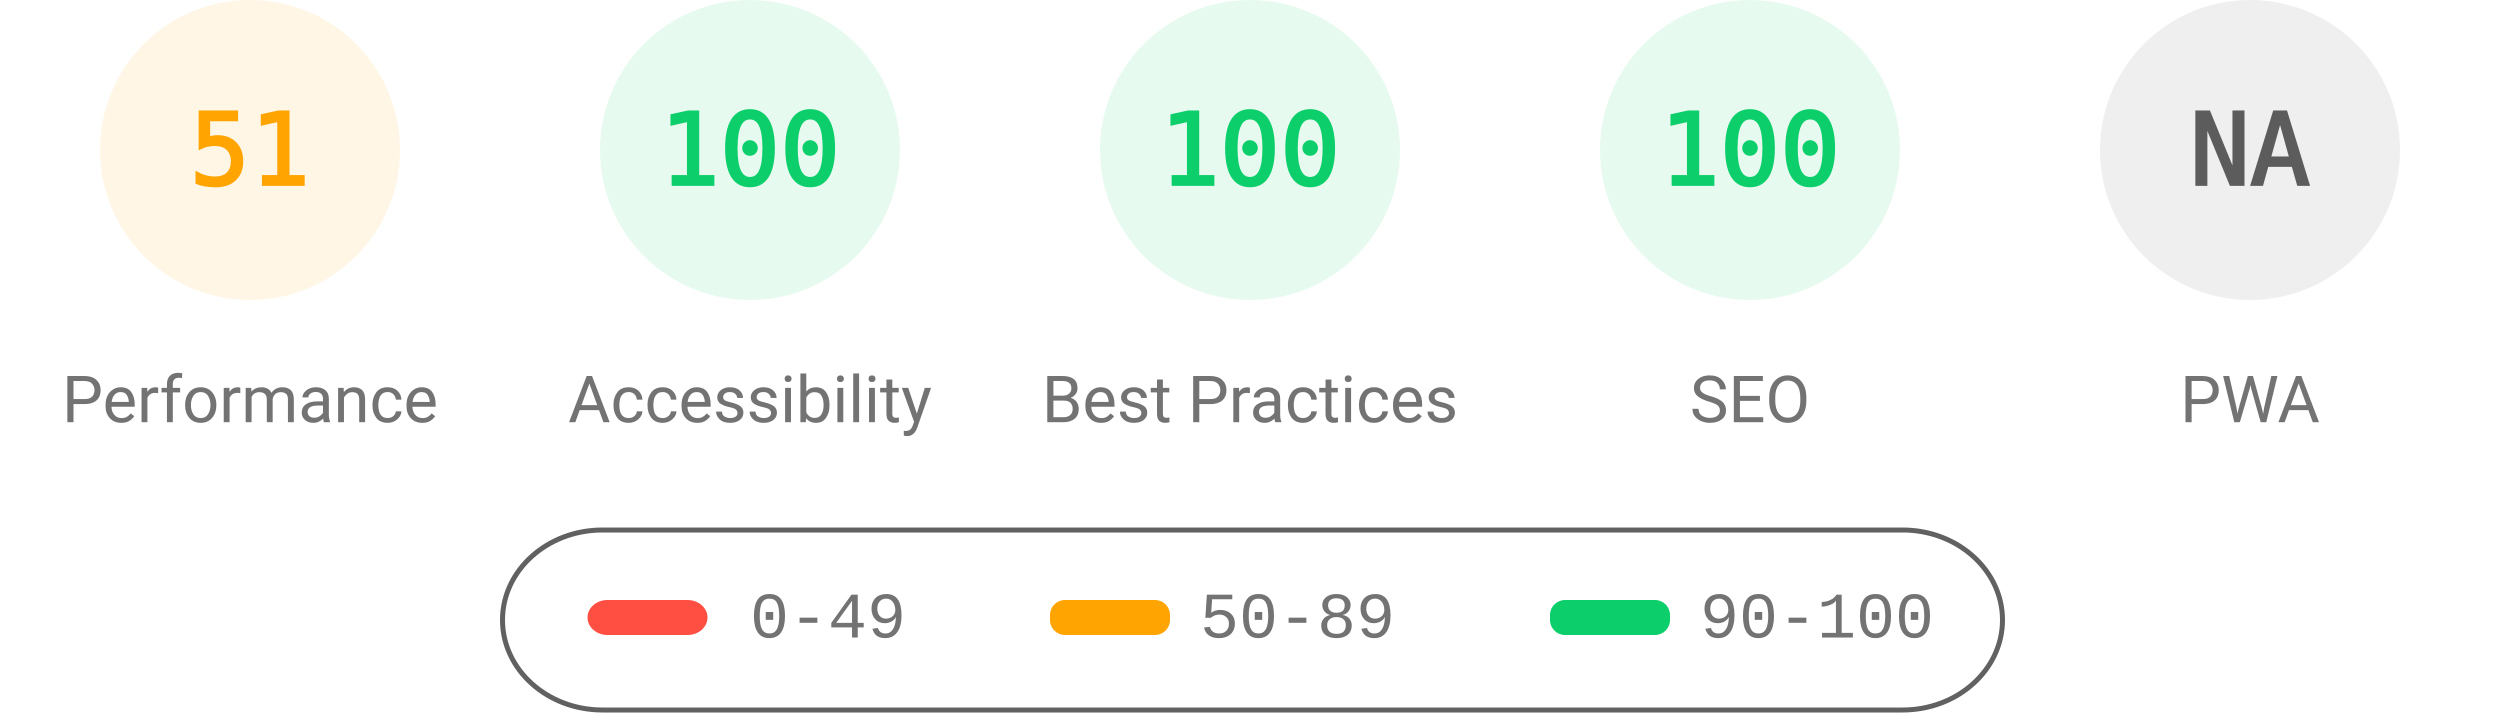
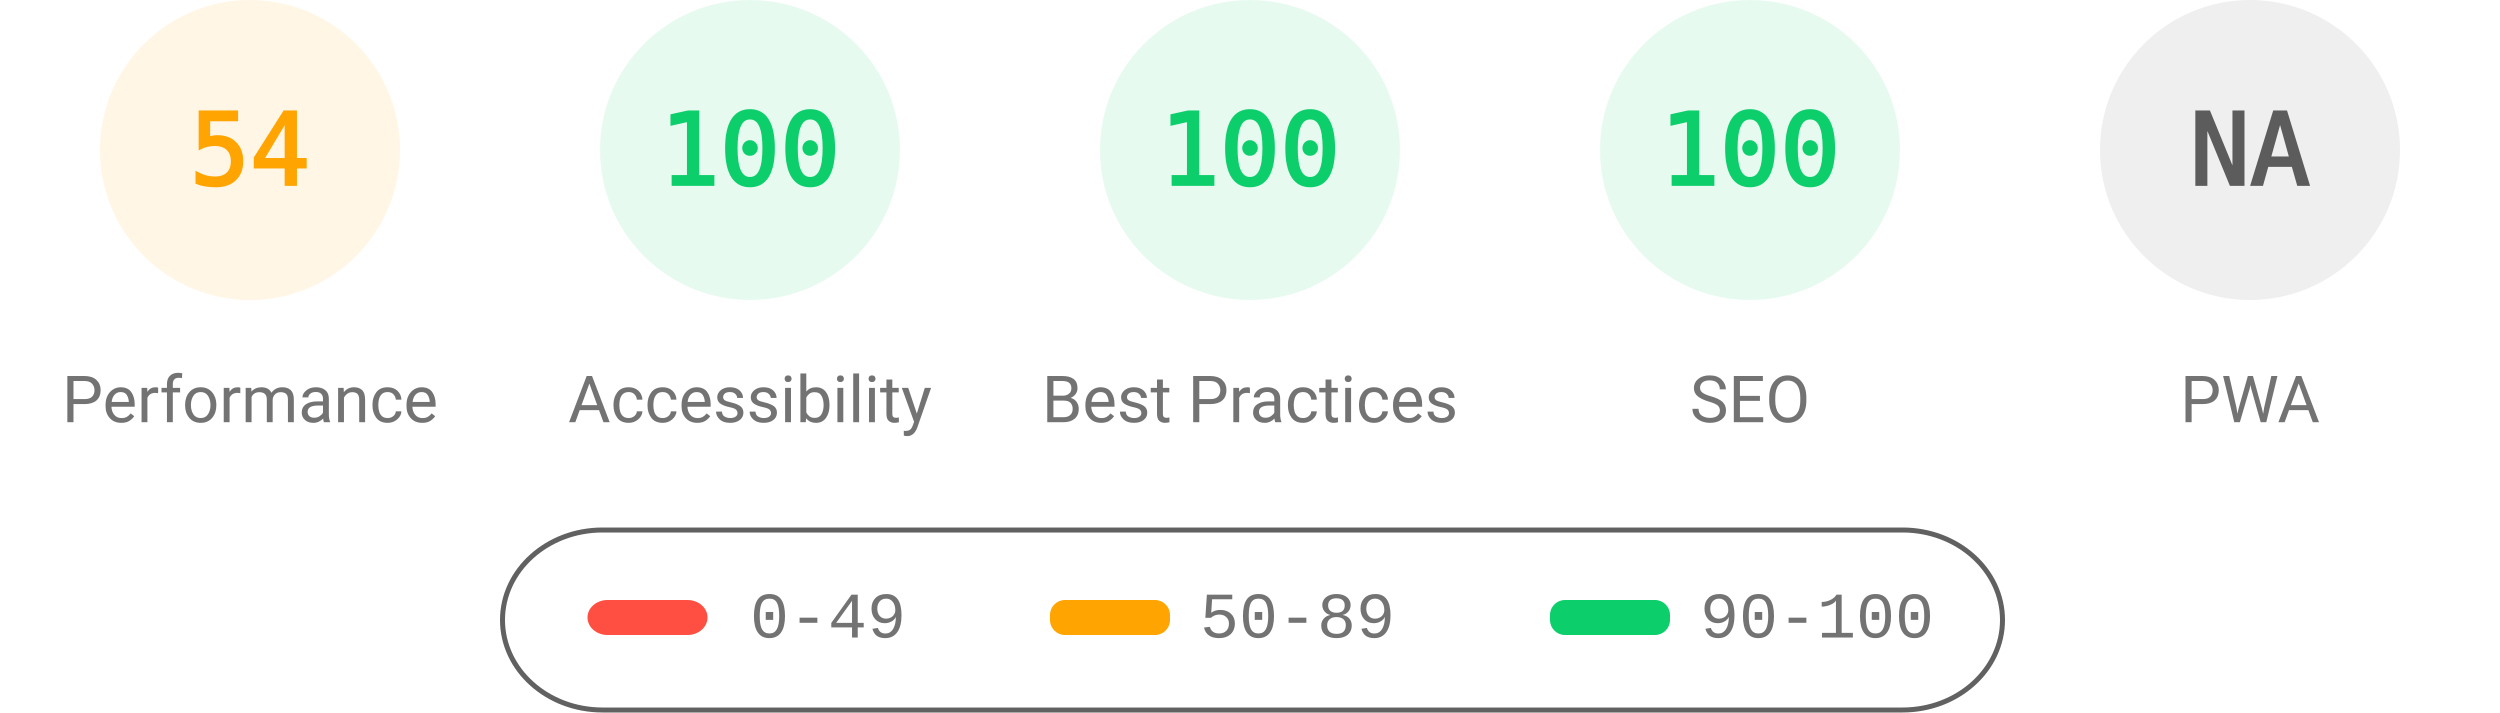
<svg xmlns="http://www.w3.org/2000/svg" fill="none" width="1000" height="285">
  <style>.gauge-base{opacity:.1}.gauge-arc{fill:none;animation-delay:250ms;stroke-linecap:round;transform:rotate(-90deg);transform-origin:100px 60px;animation:load-gauge 1s ease forwards}.guage-text{font-size:40px;font-family:monospace;text-align:center}.guage-red{color:#ff4e42;fill:#ff4e42;stroke:#ff4e42}.guage-orange{color:#ffa400;fill:#ffa400;stroke:#ffa400}.guage-green{color:#0cce6b;fill:#0cce6b;stroke:#0cce6b}.guage-undefined{color:#5c5c5c;fill:#5c5c5c;stroke:#5c5c5c}.guage-title{color:#737373;fill:#737373;stroke:none;font-size:26px;line-height:26px;font-family:Roboto,Halvetica,Arial,sans-serif}@keyframes load-gauge{from{stroke-dasharray:0 352.858}}</style>
  <svg class="guage-div guage-perf guage-orange" viewBox="0 0 200 200" width="200" height="200">
    <circle class="gauge-base" r="56" cx="100" cy="60" stroke-width="8" />
-     <circle class="gauge-arc guage-arc-1" r="56" cx="100" cy="60" stroke-width="8" style="stroke-dasharray:179.448,351.858" />
-     <text class="guage-text" x="100" y="60" alignment-baseline="central" dominant-baseline="central" text-anchor="middle">51</text>
+     <circle class="gauge-arc guage-arc-1" r="56" cx="100" cy="60" stroke-width="8" style="stroke-dasharray:190.003,351.858" />
+     <text class="guage-text" x="100" y="60" alignment-baseline="central" dominant-baseline="central" text-anchor="middle">54</text>
    <text class="guage-title" x="100" y="160" alignment-baseline="central" dominant-baseline="central" text-anchor="middle">Performance</text>
  </svg>
  <svg class="guage-div guage-acc guage-green" viewBox="0 0 200 200" width="200" height="200" x="200">
    <circle class="gauge-base" r="56" cx="100" cy="60" stroke-width="8" />
    <circle class="gauge-arc guage-arc-2" r="56" cx="100" cy="60" stroke-width="8" style="stroke-dasharray:351.858,351.858" />
    <text class="guage-text" x="100" y="60" alignment-baseline="central" dominant-baseline="central" text-anchor="middle">100</text>
    <text class="guage-title" x="100" y="160" alignment-baseline="central" dominant-baseline="central" text-anchor="middle">Accessibility</text>
  </svg>
  <svg class="guage-div guage-best guage-green" viewBox="0 0 200 200" width="200" height="200" x="400">
    <circle class="gauge-base" r="56" cx="100" cy="60" stroke-width="8" />
    <circle class="gauge-arc guage-arc-3" r="56" cx="100" cy="60" stroke-width="8" style="stroke-dasharray:351.858,351.858" />
    <text class="guage-text" x="100" y="60" alignment-baseline="central" dominant-baseline="central" text-anchor="middle">100</text>
    <text class="guage-title" x="100" y="160" alignment-baseline="central" dominant-baseline="central" text-anchor="middle">Best Practices</text>
  </svg>
  <svg class="guage-div guage-seo guage-green" viewBox="0 0 200 200" width="200" height="200" x="600">
    <circle class="gauge-base" r="56" cx="100" cy="60" stroke-width="8" />
    <circle class="gauge-arc guage-arc-4" r="56" cx="100" cy="60" stroke-width="8" style="stroke-dasharray:351.858,351.858" />
    <text class="guage-text" x="100" y="60" alignment-baseline="central" dominant-baseline="central" text-anchor="middle">100</text>
    <text class="guage-title" x="100" y="160" alignment-baseline="central" dominant-baseline="central" text-anchor="middle">SEO</text>
  </svg>
  <svg class="guage-div guage-pwa guage-undefined" viewBox="0 0 200 200" width="200" height="200" x="800">
    <circle class="gauge-base" r="56" cx="100" cy="60" stroke-width="8" />
    <circle class="gauge-arc guage-arc-4" r="56" cx="100" cy="60" stroke-width="8" style="stroke-dasharray:351.858,351.858" />
    <text class="guage-text" x="100" y="60" alignment-baseline="central" dominant-baseline="central" text-anchor="middle">NA</text>
    <text class="guage-title" x="100" y="160" alignment-baseline="central" dominant-baseline="central" text-anchor="middle">PWA</text>
  </svg>
  <svg width="604" height="76" x="200" y="210">
    <path fill="none" id="canvas_background" d="M-1-1h604v80H-1z" />
    <rect fill-opacity="0" stroke="#616161" stroke-width="2" rx="40" id="svg_2" height="72" width="600" y="2" x="1" fill="#000" />
    <rect stroke="#000" rx="8" id="svg_3" height="14" width="48" y="30" x="35" stroke-opacity="null" stroke-width="0" fill="#ff4e42" />
    <rect stroke="#000" rx="6" id="svg_4" height="14" width="48" y="30" x="220" stroke-opacity="null" stroke-width="0" fill="#ffa400" />
    <rect stroke="#000" rx="6" id="svg_5" height="14" width="48" y="30" x="420" stroke-opacity="null" stroke-width="0" fill="#0cce6b" />
    <text xml:space="preserve" text-anchor="start" font-family="'Courier New', Courier, monospace" font-size="26" id="svg_6" y="45" x="100" stroke-opacity="null" stroke-width="0" stroke="#000" fill="#737373">0-49</text>
    <text xml:space="preserve" text-anchor="start" font-family="'Courier New', Courier, monospace" font-size="26" id="svg_7" y="45" x="280" stroke-opacity="null" stroke-width="0" stroke="#000" fill="#737373">50-89</text>
    <text xml:space="preserve" text-anchor="start" font-family="'Courier New', Courier, monospace" font-size="26" id="svg_8" y="45" x="480" stroke-opacity="null" stroke-width="0" stroke="#000" fill="#737373">90-100</text>
  </svg>
</svg>
